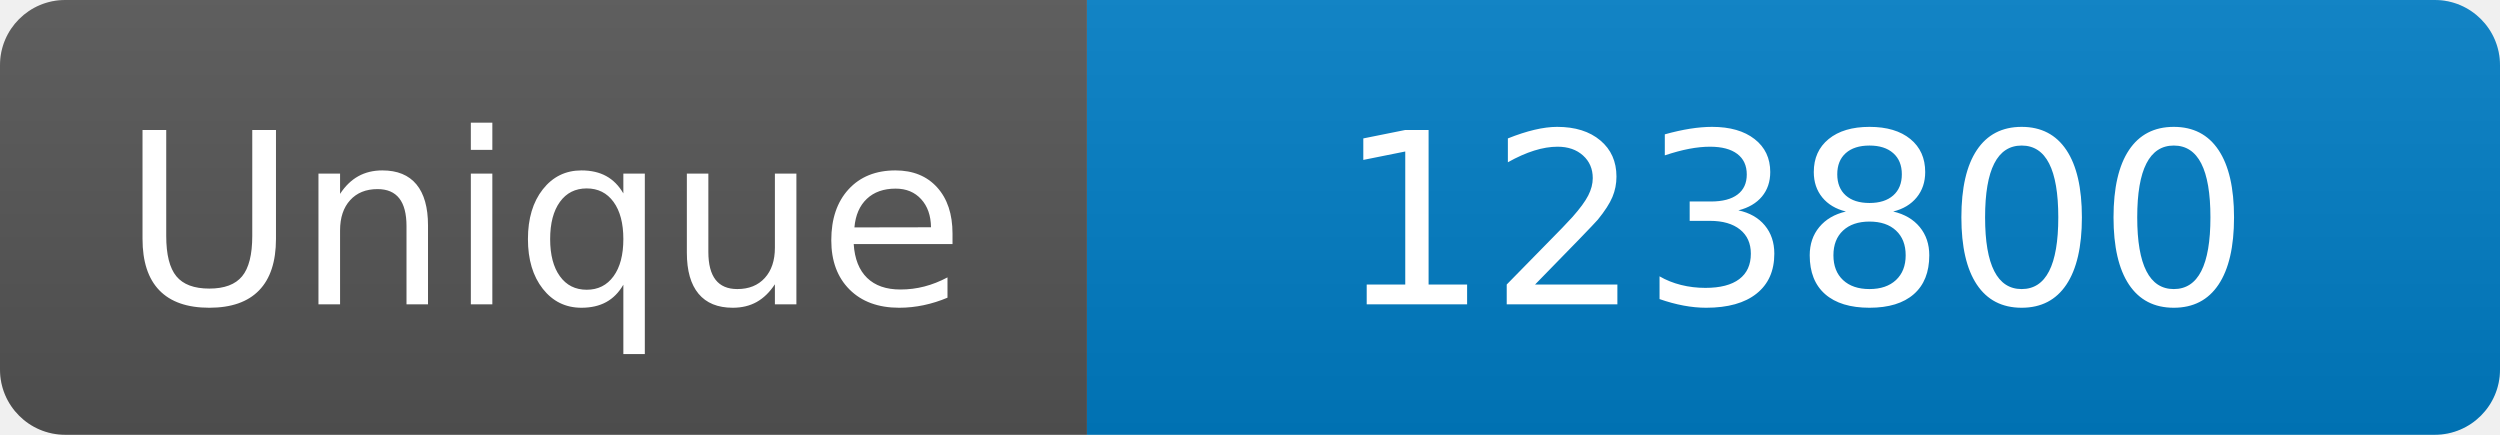
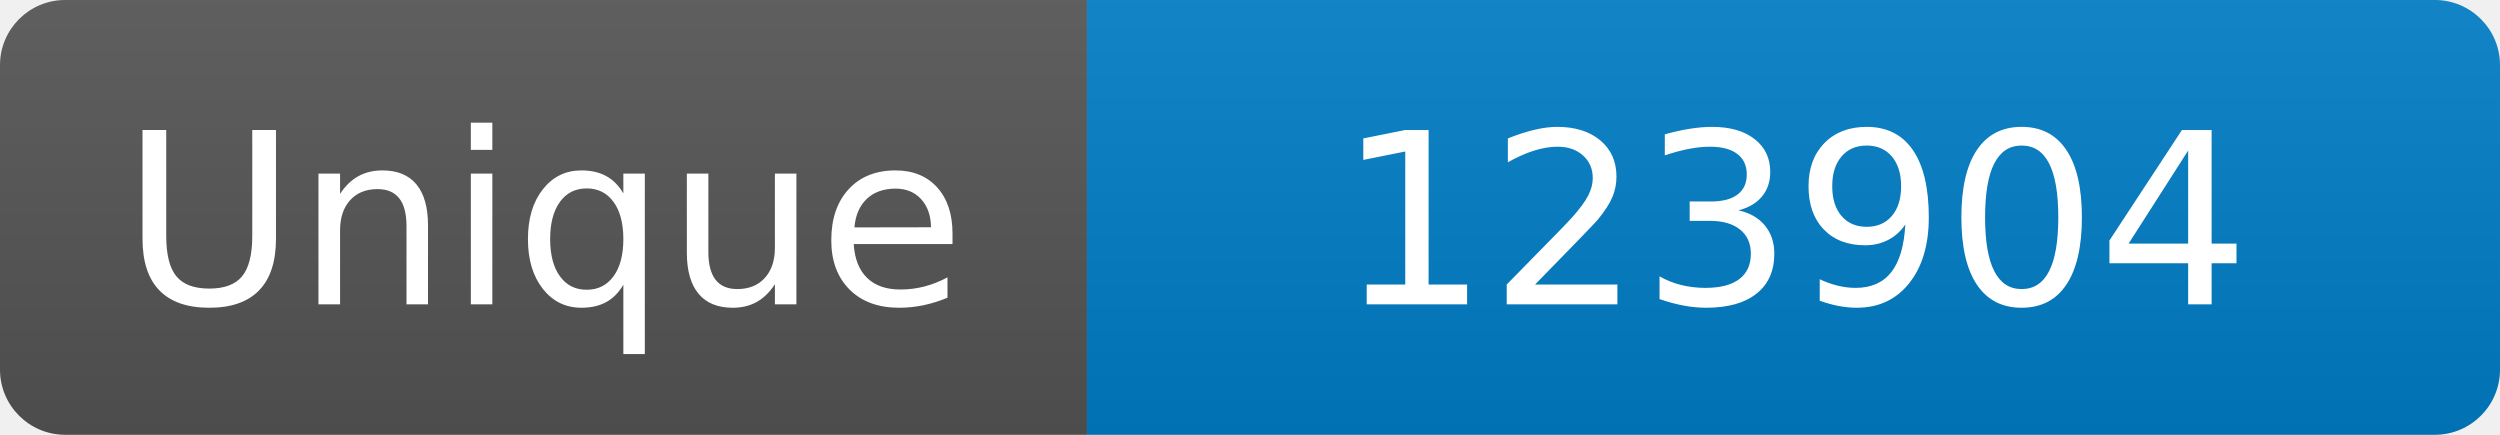
<svg xmlns="http://www.w3.org/2000/svg" width="115" height="20" role="img" aria-label="Maintained?: yes">
  <linearGradient id="s" x2="0" y2="100%">
    <stop offset="0" stop-color="#bbb" stop-opacity=".1" />
    <stop offset="1" stop-opacity=".1" />
  </linearGradient>
  <clipPath id="r">
    <rect width="115" height="20" rx="3" fill="#fff" />
  </clipPath>
  <g clip-path="url(#r)">
    <rect width="50" height="20" fill="#555" />
    <rect x="50" width="160" height="20" fill="#007ec6" />
    <rect width="115" height="20" fill="url(#s)" />
  </g>
  <g fill="#fff" text-anchor="middle" font-family="Verdana,Geneva,DejaVu Sans,sans-serif" font-size="110">
    <text x="250" y="140" transform="scale(.1)" fill="#fff">Unique</text>
-     <text x="825" y="140" transform="scale(.1)" fill="#fff">123800</text>
+     <text x="825" y="140" transform="scale(.1)" fill="#fff">123904</text>
  </g>
</svg>
